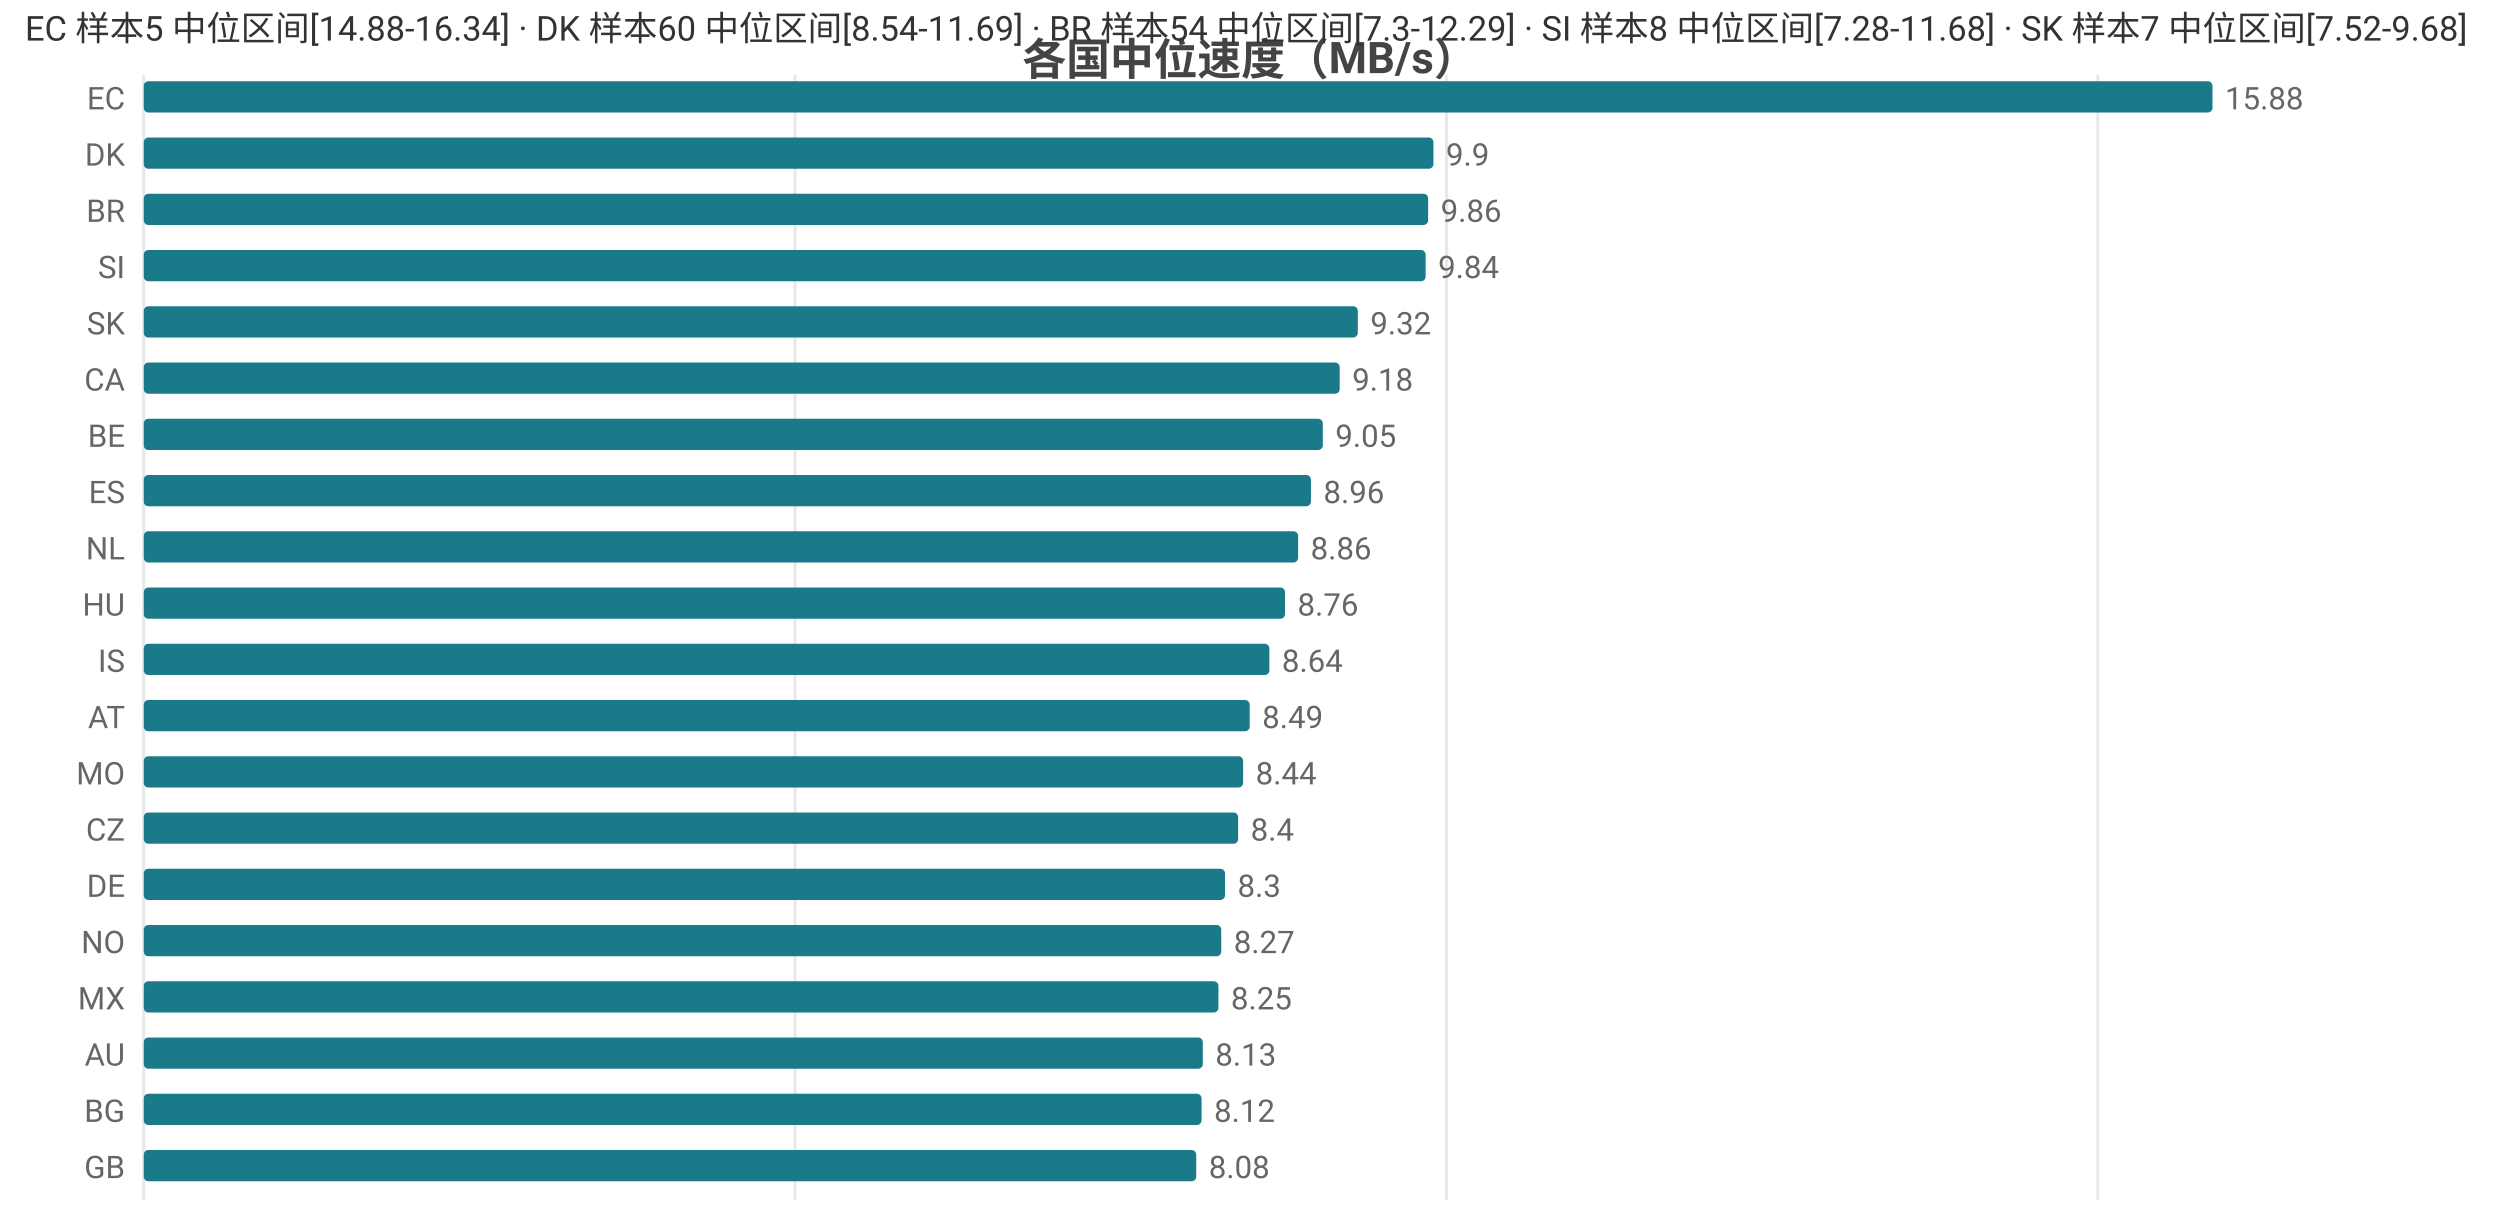
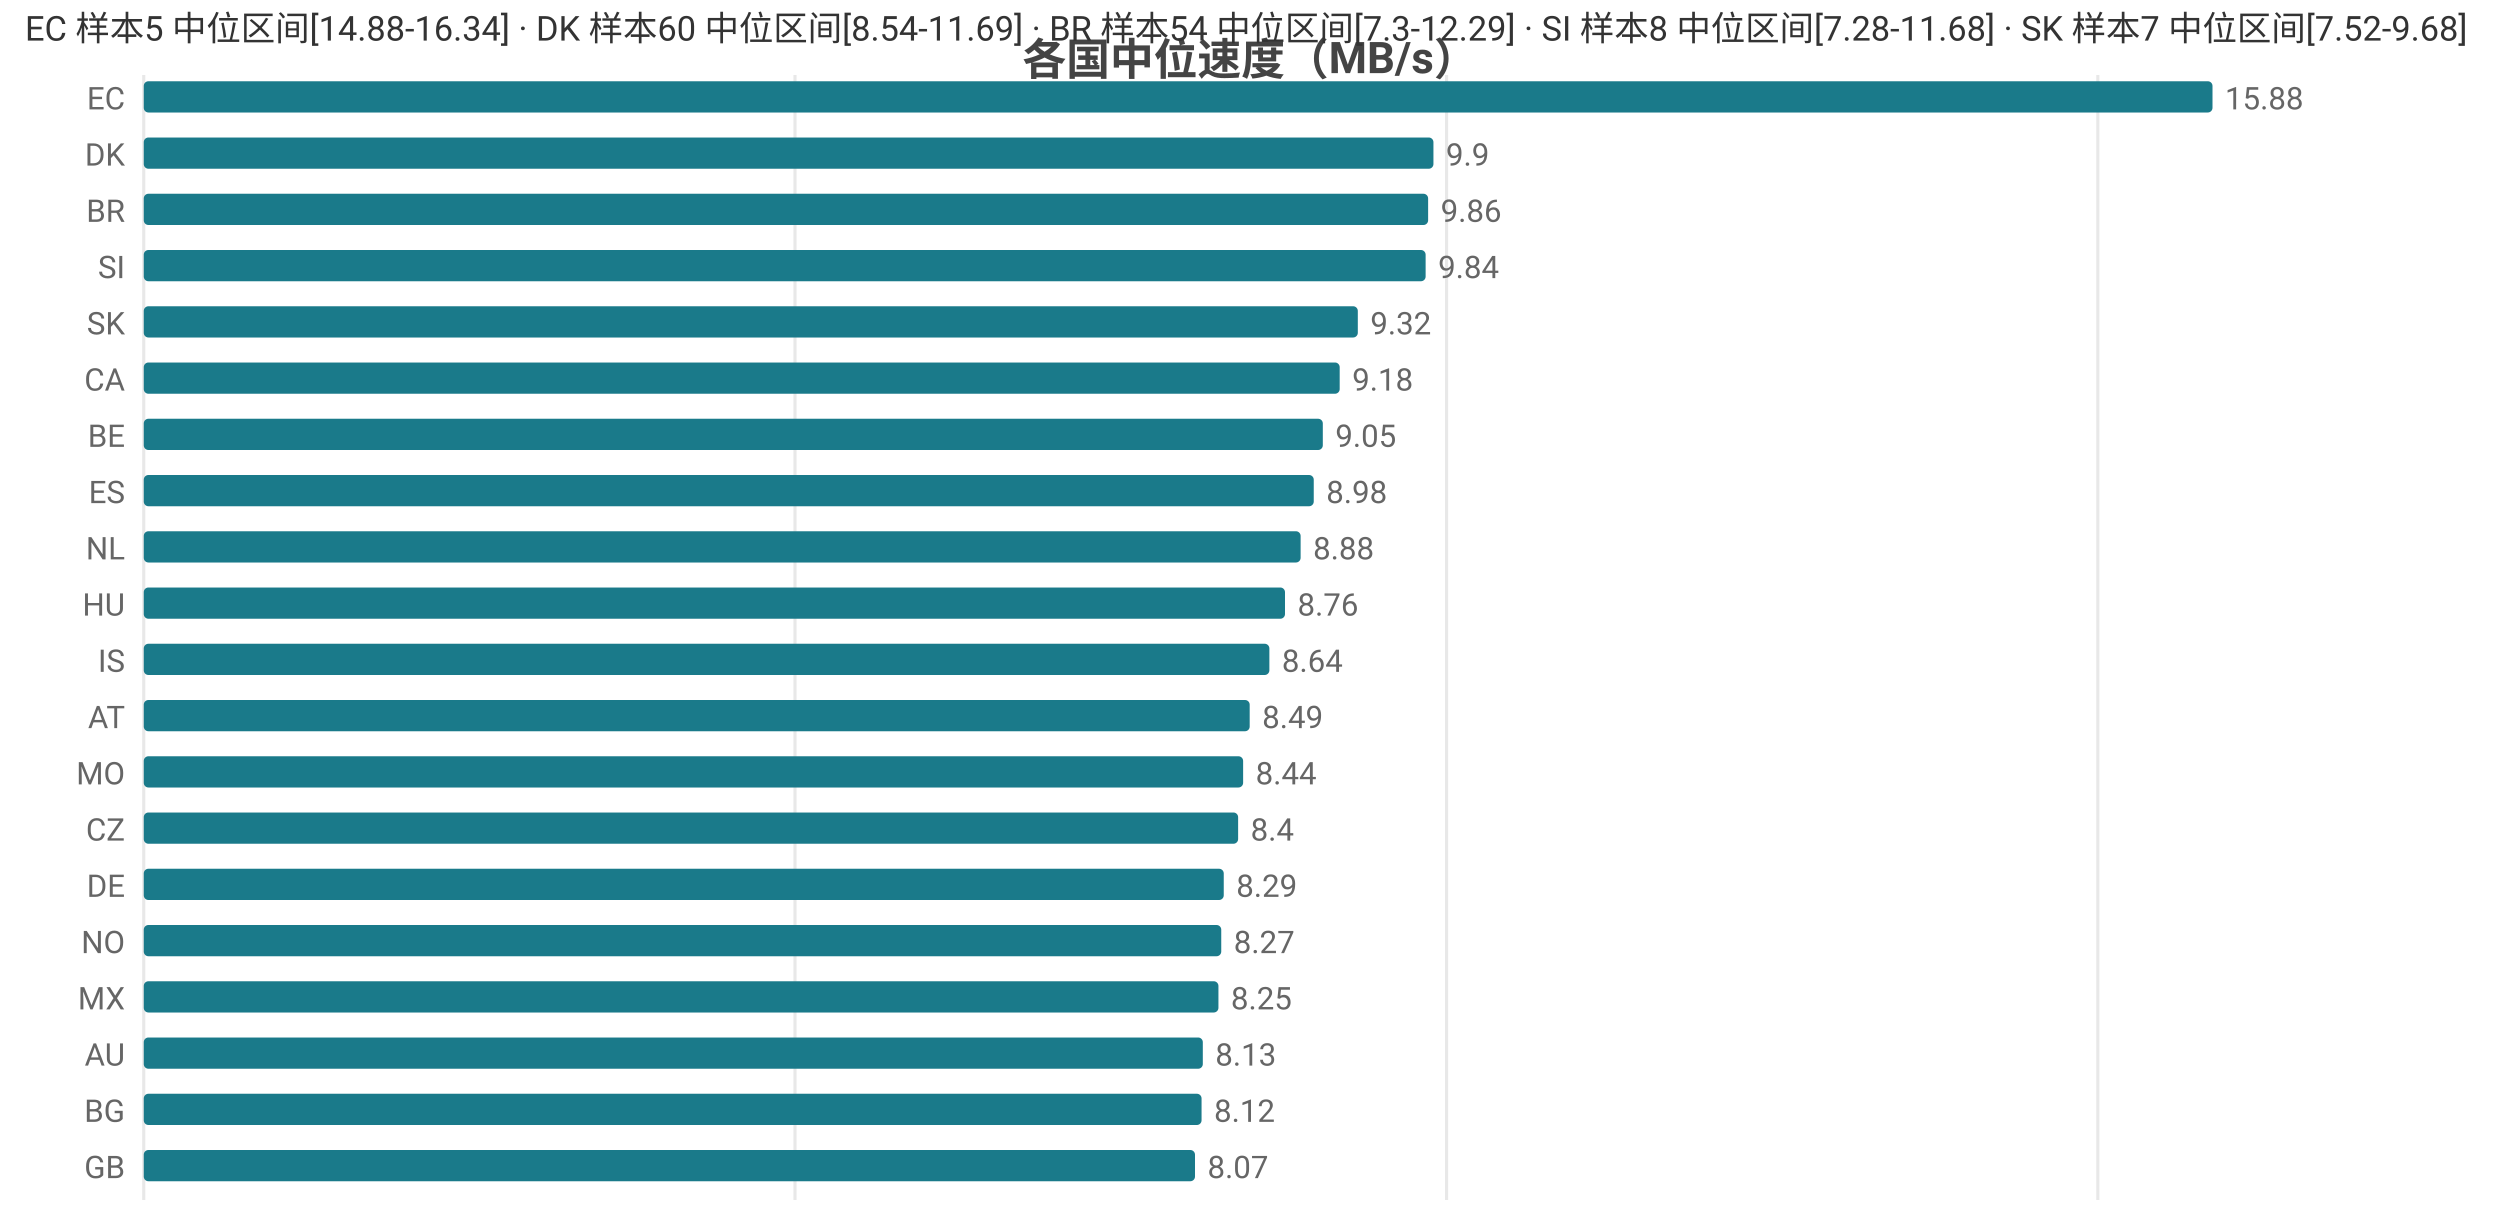
<svg xmlns="http://www.w3.org/2000/svg" width="800" height="392" viewBox="0 0 800 392">
  <rect width="800" height="392" fill="#ffffff" />
  <style>text{font-family:system-ui,-apple-system,'Segoe UI',Roboto,'PingFang SC','Microsoft YaHei','Noto Sans CJK SC',sans-serif}.g{stroke:#e8e8e8;stroke-width:1}.a{stroke:#999;stroke-width:1}.t{font-size:10px;fill:#666}.m{font-size:10px;text-anchor:middle;fill:#666}.e{font-size:10px;text-anchor:end;fill:#666}.l{font-size:11px;fill:#333}.tt{font-size:14px;font-weight:600;text-anchor:middle;fill:#444}.em{font-size:13px;text-anchor:middle;fill:#999}</style>
  <text class="tt" x="400.0" y="24">各国中位速度（MB/s）</text>
  <line class="g" x1="46" y1="24" x2="46" y2="384" />
  <line class="g" x1="254.4" y1="24" x2="254.4" y2="384" />
  <line class="g" x1="462.9" y1="24" x2="462.9" y2="384" />
  <line class="g" x1="671.3" y1="24" x2="671.3" y2="384" />
  <text class="e" x="40" y="35">EC</text>
  <rect x="46" y="26" width="662" height="10" fill="#1a7a8a" rx="1.5" />
  <text class="t" x="712" y="35">15.88</text>
  <text class="e" x="40" y="53">DK</text>
  <rect x="46" y="44" width="412.7" height="10" fill="#1a7a8a" rx="1.5" />
  <text class="t" x="462.7" y="53">9.9</text>
  <text class="e" x="40" y="71">BR</text>
  <rect x="46" y="62" width="411.0" height="10" fill="#1a7a8a" rx="1.5" />
  <text class="t" x="461.0" y="71">9.86</text>
  <text class="e" x="40" y="89">SI</text>
  <rect x="46" y="80" width="410.2" height="10" fill="#1a7a8a" rx="1.5" />
  <text class="t" x="460.2" y="89">9.84</text>
  <text class="e" x="40" y="107">SK</text>
  <rect x="46" y="98" width="388.5" height="10" fill="#1a7a8a" rx="1.5" />
  <text class="t" x="438.5" y="107">9.32</text>
  <text class="e" x="40" y="125">CA</text>
  <rect x="46" y="116" width="382.7" height="10" fill="#1a7a8a" rx="1.5" />
  <text class="t" x="432.7" y="125">9.18</text>
  <text class="e" x="40" y="143">BE</text>
  <rect x="46" y="134" width="377.3" height="10" fill="#1a7a8a" rx="1.5" />
  <text class="t" x="427.3" y="143">9.05</text>
  <text class="e" x="40" y="161">ES</text>
-   <rect x="46" y="152" width="373.5" height="10" fill="#1a7a8a" rx="1.5" />
-   <text class="t" x="423.5" y="161">8.96</text>
+   <rect x="46" y="152" width="374.4" height="10" fill="#1a7a8a" rx="1.5" />
+   <text class="t" x="424.4" y="161">8.98</text>
  <text class="e" x="40" y="179">NL</text>
-   <rect x="46" y="170" width="369.4" height="10" fill="#1a7a8a" rx="1.5" />
-   <text class="t" x="419.4" y="179">8.86</text>
+   <rect x="46" y="170" width="370.2" height="10" fill="#1a7a8a" rx="1.5" />
+   <text class="t" x="420.2" y="179">8.88</text>
  <text class="e" x="40" y="197">HU</text>
  <rect x="46" y="188" width="365.2" height="10" fill="#1a7a8a" rx="1.5" />
  <text class="t" x="415.2" y="197">8.76</text>
  <text class="e" x="40" y="215">IS</text>
  <rect x="46" y="206" width="360.2" height="10" fill="#1a7a8a" rx="1.5" />
  <text class="t" x="410.2" y="215">8.64</text>
  <text class="e" x="40" y="233">AT</text>
  <rect x="46" y="224" width="353.9" height="10" fill="#1a7a8a" rx="1.5" />
  <text class="t" x="403.9" y="233">8.49</text>
  <text class="e" x="40" y="251">MO</text>
  <rect x="46" y="242" width="351.8" height="10" fill="#1a7a8a" rx="1.5" />
  <text class="t" x="401.8" y="251">8.44</text>
  <text class="e" x="40" y="269">CZ</text>
  <rect x="46" y="260" width="350.2" height="10" fill="#1a7a8a" rx="1.5" />
  <text class="t" x="400.2" y="269">8.4</text>
  <text class="e" x="40" y="287">DE</text>
-   <rect x="46" y="278" width="346.0" height="10" fill="#1a7a8a" rx="1.5" />
-   <text class="t" x="396.0" y="287">8.3</text>
+   <rect x="46" y="278" width="345.6" height="10" fill="#1a7a8a" rx="1.5" />
+   <text class="t" x="395.6" y="287">8.29</text>
  <text class="e" x="40" y="305">NO</text>
  <rect x="46" y="296" width="344.8" height="10" fill="#1a7a8a" rx="1.5" />
  <text class="t" x="394.8" y="305">8.27</text>
  <text class="e" x="40" y="323">MX</text>
  <rect x="46" y="314" width="343.9" height="10" fill="#1a7a8a" rx="1.5" />
  <text class="t" x="393.9" y="323">8.25</text>
  <text class="e" x="40" y="341">AU</text>
  <rect x="46" y="332" width="338.9" height="10" fill="#1a7a8a" rx="1.5" />
  <text class="t" x="388.9" y="341">8.13</text>
  <text class="e" x="40" y="359">BG</text>
  <rect x="46" y="350" width="338.5" height="10" fill="#1a7a8a" rx="1.5" />
  <text class="t" x="388.5" y="359">8.12</text>
  <text class="e" x="40" y="377">GB</text>
-   <rect x="46" y="368" width="336.8" height="10" fill="#1a7a8a" rx="1.5" />
-   <text class="t" x="386.8" y="377">8.08</text>
+   <rect x="46" y="368" width="336.4" height="10" fill="#1a7a8a" rx="1.5" />
+   <text class="t" x="386.4" y="377">8.07</text>
  <text class="l" x="8" y="13">EC 样本5 中位区间[14.88-16.34] · DK 样本60 中位区间[8.54-11.69] · BR 样本54 中位区间[7.3-12.29] · SI 样本8 中位区间[7.28-11.68] · SK 样本7 中位区间[7.52-9.68]</text>
</svg>
